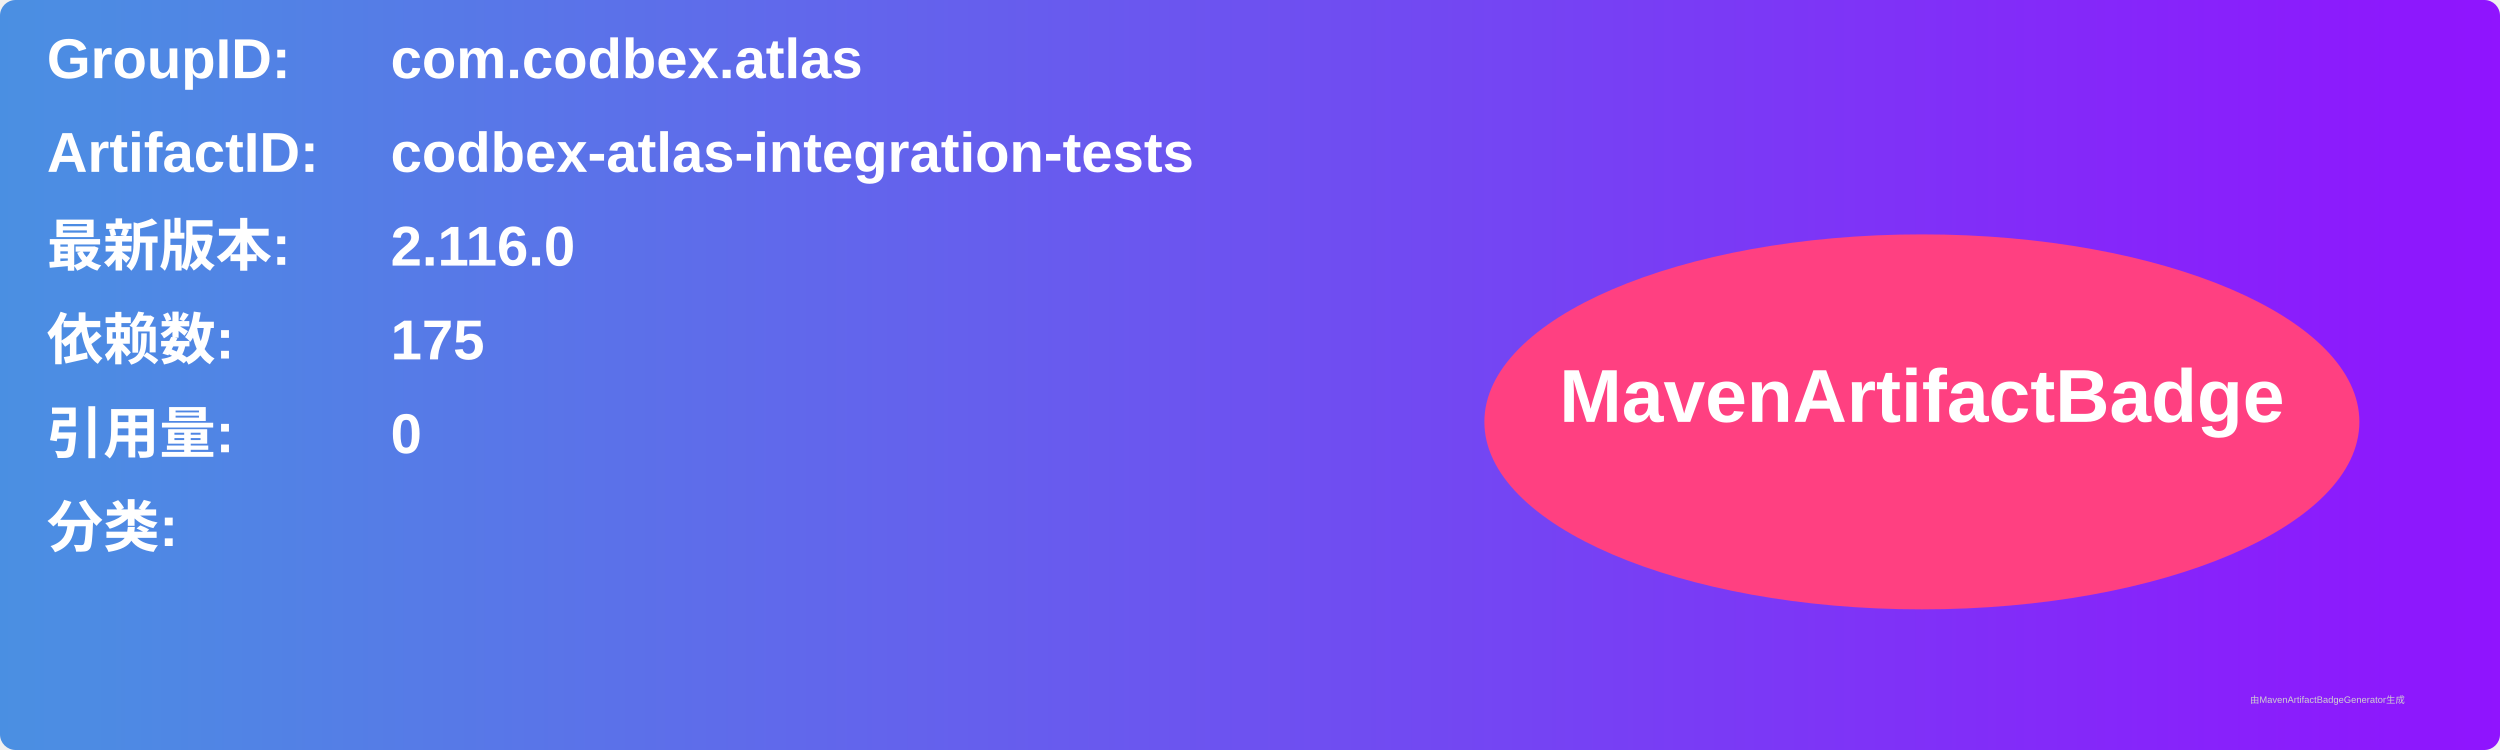
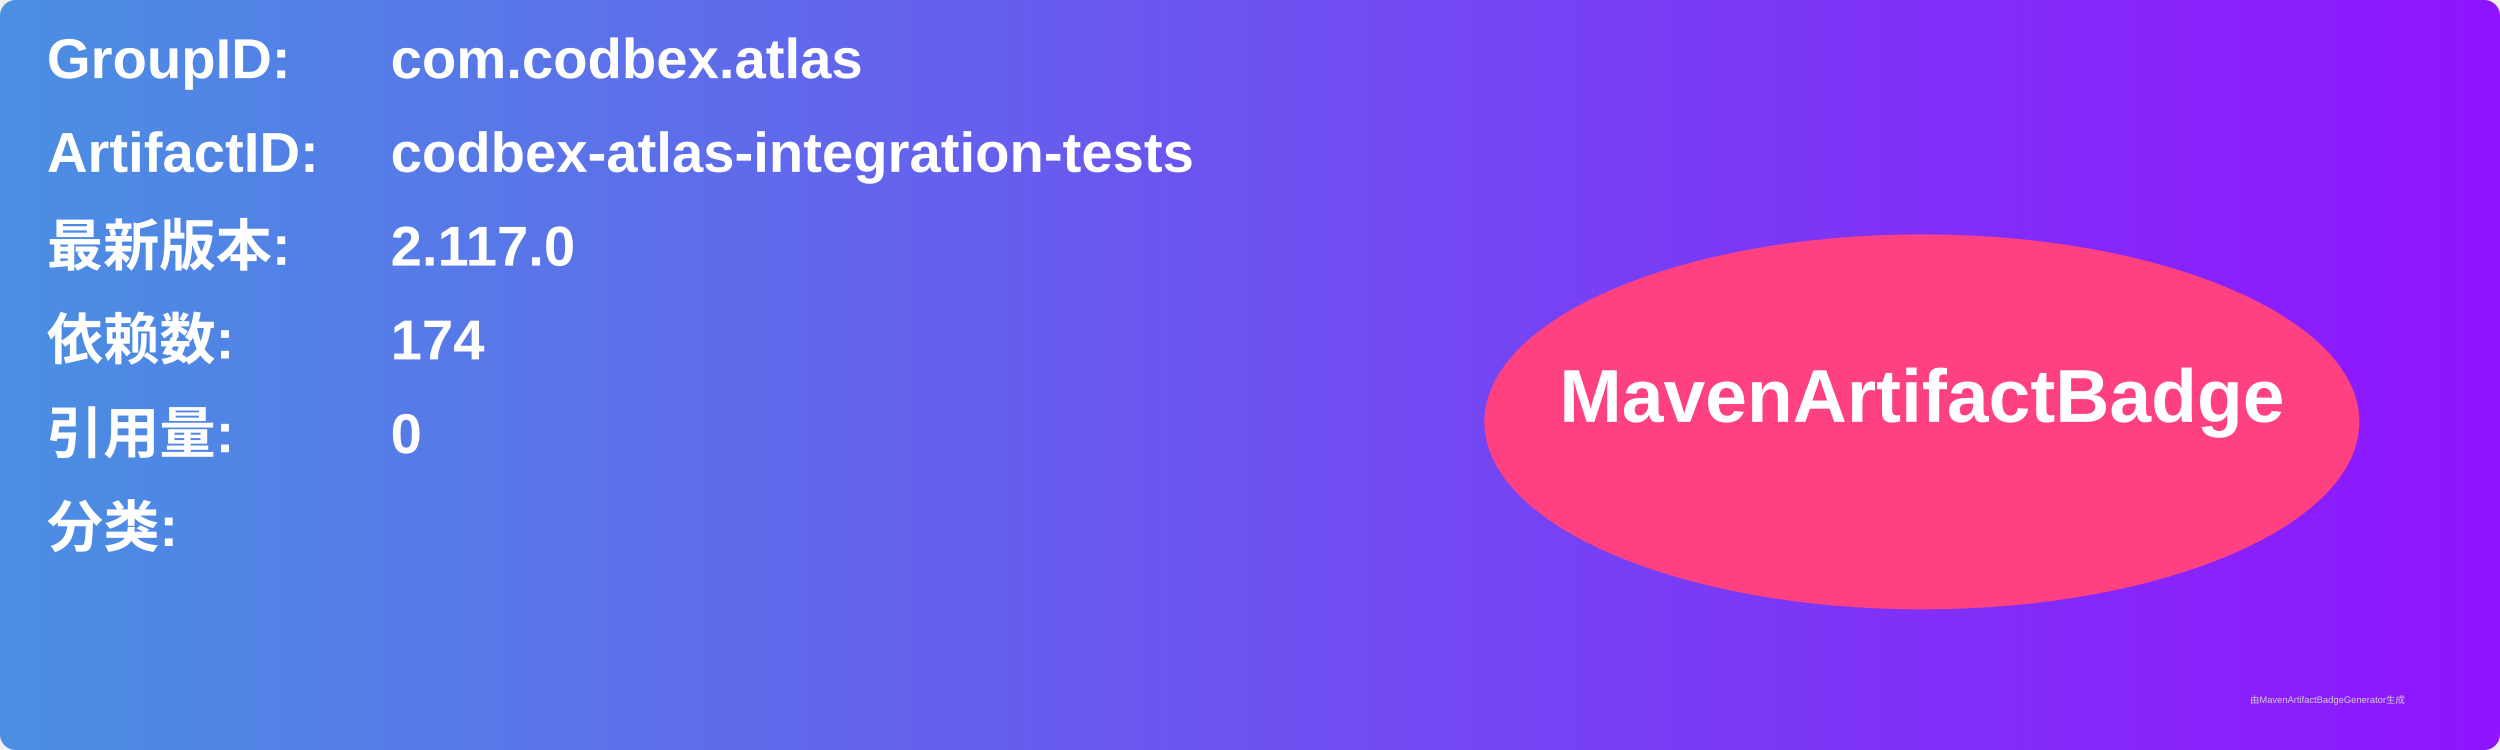
<svg xmlns="http://www.w3.org/2000/svg" width="800" height="240" viewBox="0 0 800 240">
  <linearGradient id="grad" x1="0%" y1="0%" x2="100%" y2="0%">
    <stop offset="0%" stop-color="#4a90e2" />
    <stop offset="100%" stop-color="#9013fe" />
  </linearGradient>
  <rect width="100%" height="100%" rx="5" ry="5" fill="url(#grad)" />
  <g transform="translate(15, 15)">
    <text x="0" y="10" font-family="Arial" font-size="18" fill="white" font-weight="bold" width="260">GroupID:</text>
    <text x="110" y="10" font-family="Arial" font-size="18" fill="white" font-weight="bold" width="460">com.codbex.atlas</text>
    <text x="0" y="40" font-family="Arial" font-size="18" fill="white" font-weight="bold" width="260">ArtifactID:</text>
    <text x="110" y="40" font-family="Arial" font-size="18" fill="white" font-weight="bold" width="460">codbex-atlas-integration-tests</text>
    <text x="0" y="70" font-family="Arial" font-size="18" fill="white" font-weight="bold">最新版本:</text>
    <text x="110" y="70" font-family="Arial" font-size="18" fill="white" font-weight="bold">
-       <tspan font-weight="bold">2.116.0</tspan>
+       <tspan font-weight="bold">2.117.0</tspan>
    </text>
    <text x="0" y="100" font-family="Arial" font-size="18" fill="white" font-weight="bold">依赖数: </text>
    <text x="110" y="100" font-family="Arial" font-size="18" fill="white">
-       <tspan font-weight="bold">175</tspan>
+       <tspan font-weight="bold">174</tspan>
    </text>
    <text x="0" y="130" font-family="Arial" font-size="18" fill="white" font-weight="bold">引用量: </text>
    <text x="110" y="130" font-family="Arial" font-size="18" fill="white">
      <tspan font-weight="bold">0</tspan>
    </text>
    <text x="0" y="160" font-family="Arial" font-size="18" fill="white" font-weight="bold">分类:</text>
    <text x="10" y="190" font-family="Arial" font-size="10" fill="white">
      <tspan font-weight="bold" />
    </text>
    <ellipse cx="600" cy="120" rx="140" ry="60" fill="#ff4081" />
    <text x="600" y="120" text-anchor="middle" font-family="Arial" font-size="24" fill="white" font-weight="bold">MavenArtifactBadge</text>
  </g>
  <text x="720" y="225" font-family="Arial" font-size="3" fill="#d0d0d0">由MavenArtifactBadgeGenerator生成</text>
</svg>
